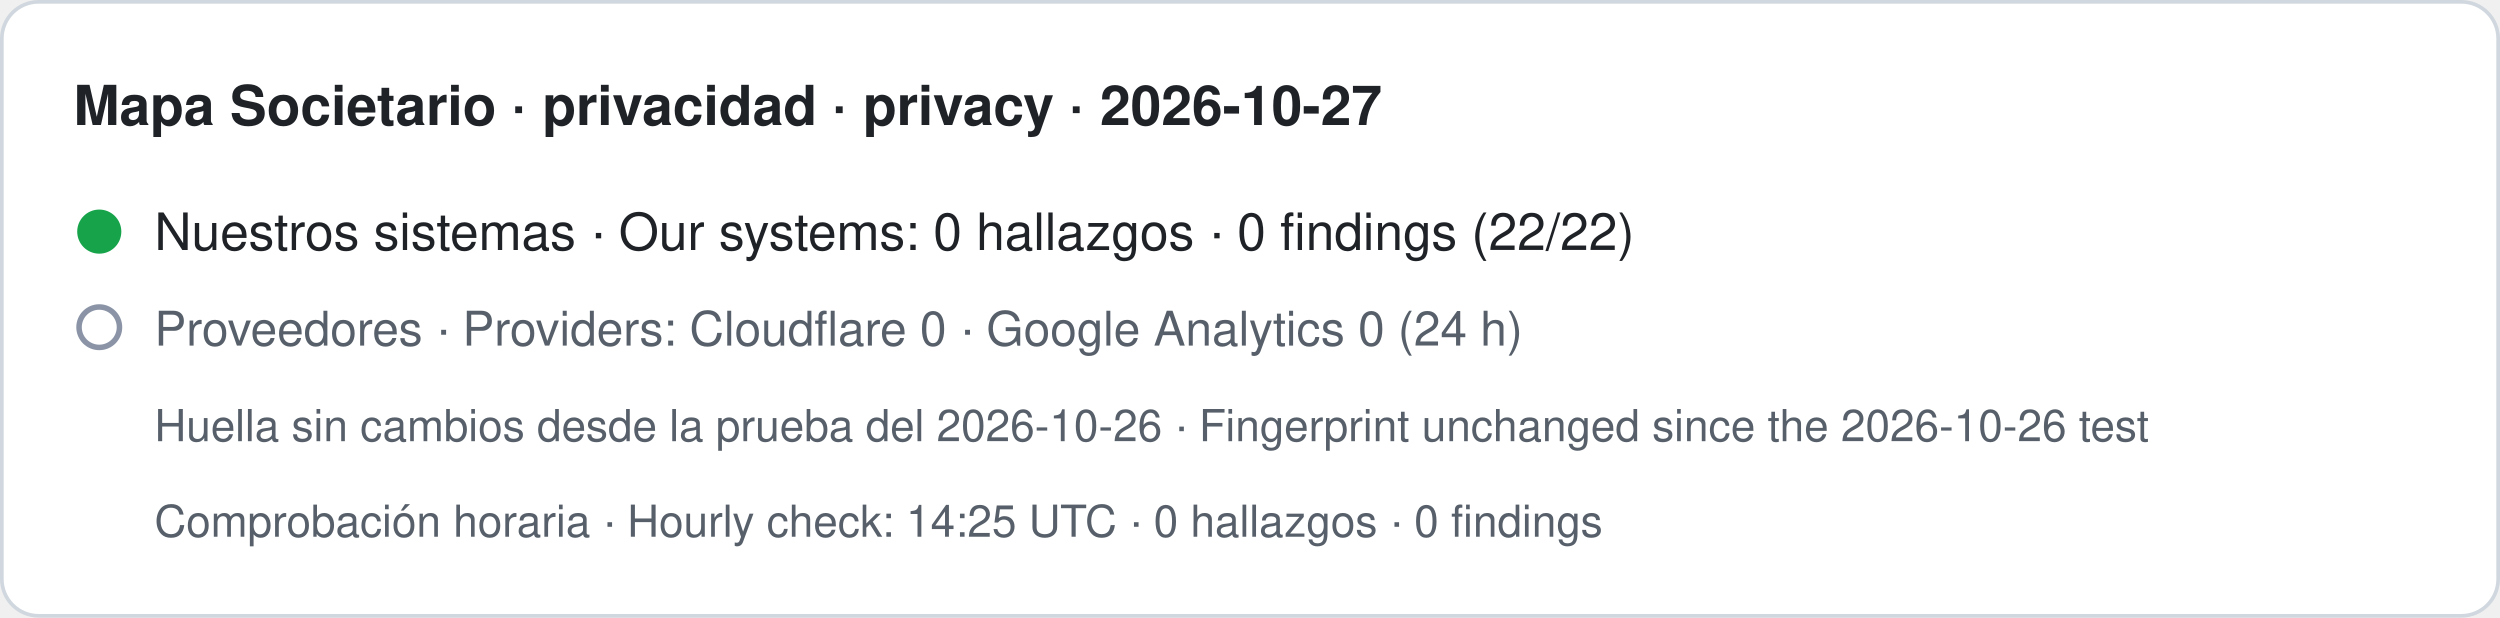
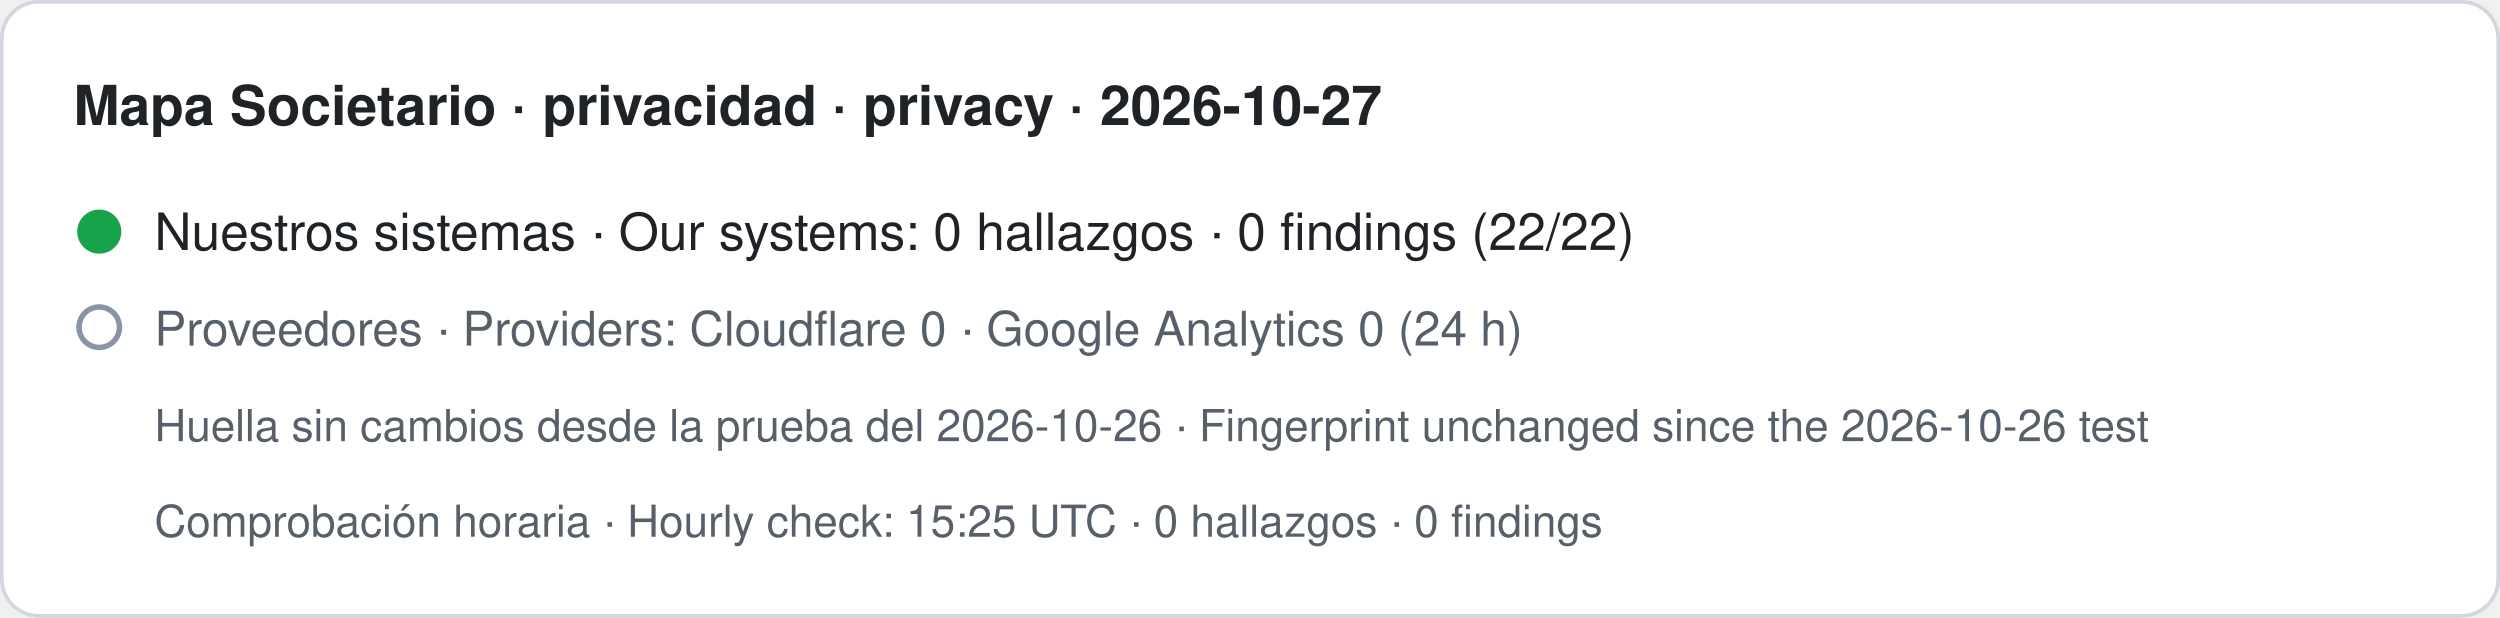
- <svg xmlns="http://www.w3.org/2000/svg" width="680" height="168" viewBox="0 0 680 168" role="img" aria-label="Mapa Societario · privacidad · privacy · 2026-10-27. Nuestros sistemas · Our systems: 0 hallazgos · 0 findings (22/22). Proveedores · Providers: Cloudflare 0 · Google Analytics 0 (24 h). Huella sin cambios desde la prueba del 2026-10-26 · Fingerprint unchanged since the 2026-10-26 test. Comprobación horaria · Hourly check: 14:25 UTC · 0 hallazgos · 0 findings">
+ <svg xmlns="http://www.w3.org/2000/svg" width="680" height="168" viewBox="0 0 680 168" role="img" aria-label="Mapa Societario · privacidad · privacy · 2026-10-27. Nuestros sistemas · Our systems: 0 hallazgos · 0 findings (22/22). Proveedores · Providers: Cloudflare 0 · Google Analytics 0 (24 h). Huella sin cambios desde la prueba del 2026-10-26 · Fingerprint unchanged since the 2026-10-26 test. Comprobación horaria · Hourly check: 15:25 UTC · 0 hallazgos · 0 findings">
  <rect x="0.5" y="0.5" width="679" height="167" rx="10" fill="#ffffff" stroke="#d0d7de" />
  <text x="20" y="34" font-family="-apple-system,BlinkMacSystemFont,Segoe UI,Helvetica,Arial,sans-serif" font-size="15" font-weight="600" fill="#1f2328">Mapa Societario · privacidad · privacy · 2026-10-27</text>
  <circle cx="27" cy="63" r="6" fill="#16a34a" />
  <text x="42" y="68" font-family="-apple-system,BlinkMacSystemFont,Segoe UI,Helvetica,Arial,sans-serif" font-size="14" fill="#1f2328">Nuestros sistemas · Our systems: 0 hallazgos · 0 findings (22/22)</text>
  <circle cx="27" cy="89" r="5.5" fill="none" stroke="#8a94a6" stroke-width="1.5" />
  <text x="42" y="94" font-family="-apple-system,BlinkMacSystemFont,Segoe UI,Helvetica,Arial,sans-serif" font-size="13" fill="#57606a">Proveedores · Providers: Cloudflare 0 · Google Analytics 0 (24 h)</text>
  <text x="42" y="120" font-family="-apple-system,BlinkMacSystemFont,Segoe UI,Helvetica,Arial,sans-serif" font-size="12" fill="#57606a">Huella sin cambios desde la prueba del 2026-10-26 · Fingerprint unchanged since the 2026-10-26 test</text>
-   <text x="42" y="146" font-family="-apple-system,BlinkMacSystemFont,Segoe UI,Helvetica,Arial,sans-serif" font-size="12" fill="#57606a">Comprobación horaria · Hourly check: 14:25 UTC · 0 hallazgos · 0 findings</text>
+   <text x="42" y="146" font-family="-apple-system,BlinkMacSystemFont,Segoe UI,Helvetica,Arial,sans-serif" font-size="12" fill="#57606a">Comprobación horaria · Hourly check: 15:25 UTC · 0 hallazgos · 0 findings</text>
</svg>
